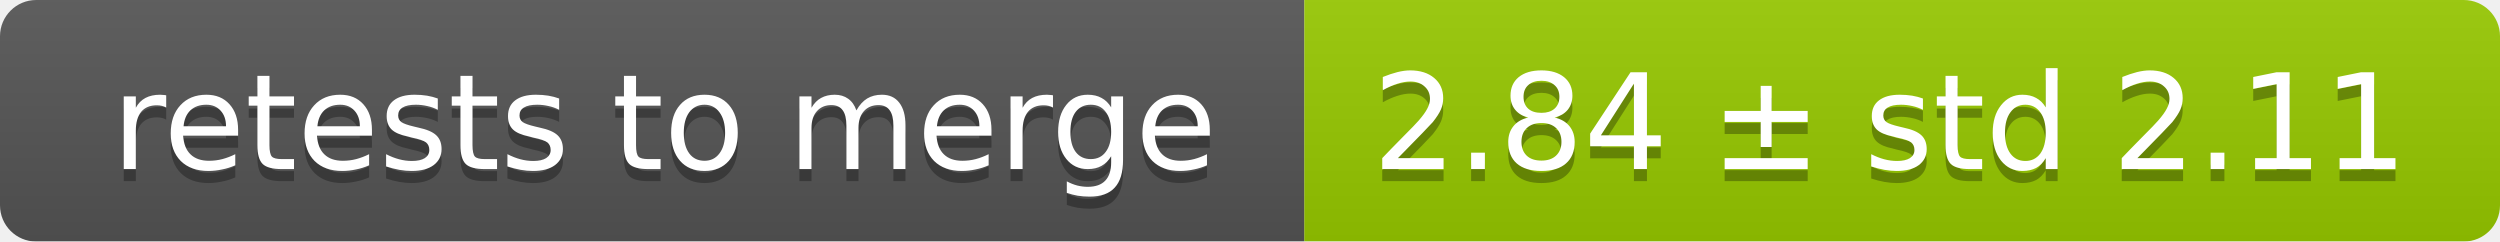
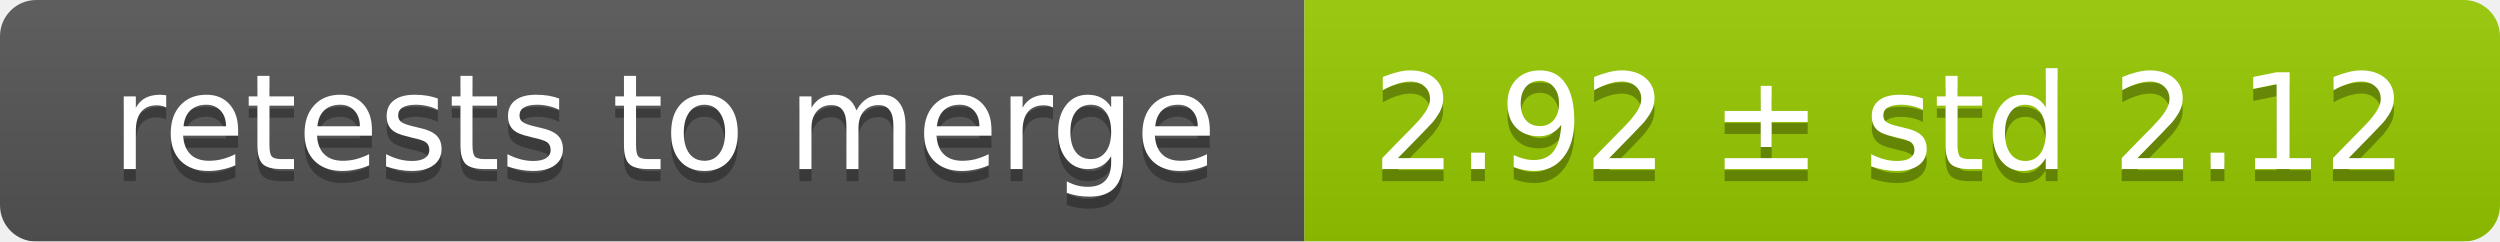
<svg xmlns="http://www.w3.org/2000/svg" width="207" height="20">
  <linearGradient id="smooth" x2="0" y2="100%">
    <stop offset="0" stop-color="#bbb" stop-opacity=".1" />
    <stop offset="1" stop-opacity=".1" />
  </linearGradient>
  <mask id="round">
    <rect width="207" height="20" rx="3" fill="#fff" />
  </mask>
  <g mask="url(#round)">
    <rect width="108" height="20" fill="#555" />
    <rect x="108" width="99" height="20" fill="#97ca00" />
    <rect width="207" height="20" fill="url(#smooth)" />
  </g>
  <g fill="#fff" text-anchor="middle" font-family="DejaVu Sans,Verdana,Geneva,sans-serif" font-size="11">
    <text x="55" y="15" fill="#010101" fill-opacity=".3">retests to merge</text>
    <text x="55" y="14">retests to merge</text>
-     <text x="156.5" y="15" fill="#010101" fill-opacity=".3">2.84 ± std 2.11</text>
-     <text x="156.5" y="14">2.84 ± std 2.11</text>
+     <text x="156.5" y="15" fill="#010101" fill-opacity=".3">2.92 ± std 2.12</text>
+     <text x="156.5" y="14">2.92 ± std 2.12</text>
  </g>
</svg>
